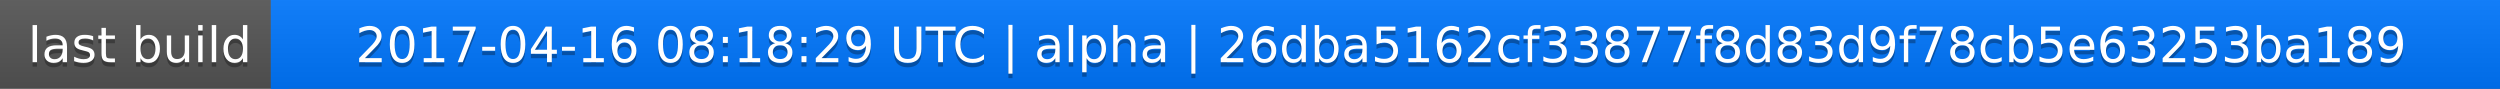
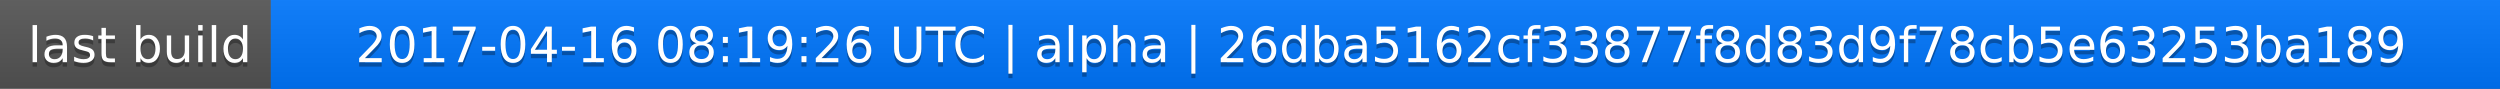
<svg xmlns="http://www.w3.org/2000/svg" width="563" height="20">
  <linearGradient id="a" x2="0" y2="100%">
    <stop offset="0" stop-color="#bbb" stop-opacity=".1" />
    <stop offset="1" stop-opacity=".1" />
  </linearGradient>
  <rect rx="0" width="563" height="20" fill="#555" />
  <rect rx="0" x="61" width="502" height="20" fill="#07f" />
  <path fill="#07f" d="M61 0h4v20h-4z" />
  <rect rx="0" width="563" height="20" fill="url(#a)" />
  <g fill="#fff" text-anchor="middle" font-family="DejaVu Sans,Verdana,Geneva,sans-serif" font-size="11">
    <text x="31.5" y="15" fill="#010101" fill-opacity=".3">last build</text>
    <text x="31.5" y="14">last build</text>
-     <text x="311" y="15" fill="#010101" fill-opacity=".3">2017-04-16 08:18:29 UTC | alpha | 26dba5162cf33877f8d83d9f78cb5e63253ba189</text>
-     <text x="311" y="14">2017-04-16 08:18:29 UTC | alpha | 26dba5162cf33877f8d83d9f78cb5e63253ba189</text>
+     <text x="311" y="15" fill="#010101" fill-opacity=".3">2017-04-16 08:19:26 UTC | alpha | 26dba5162cf33877f8d83d9f78cb5e63253ba189</text>
+     <text x="311" y="14">2017-04-16 08:19:26 UTC | alpha | 26dba5162cf33877f8d83d9f78cb5e63253ba189</text>
  </g>
</svg>
